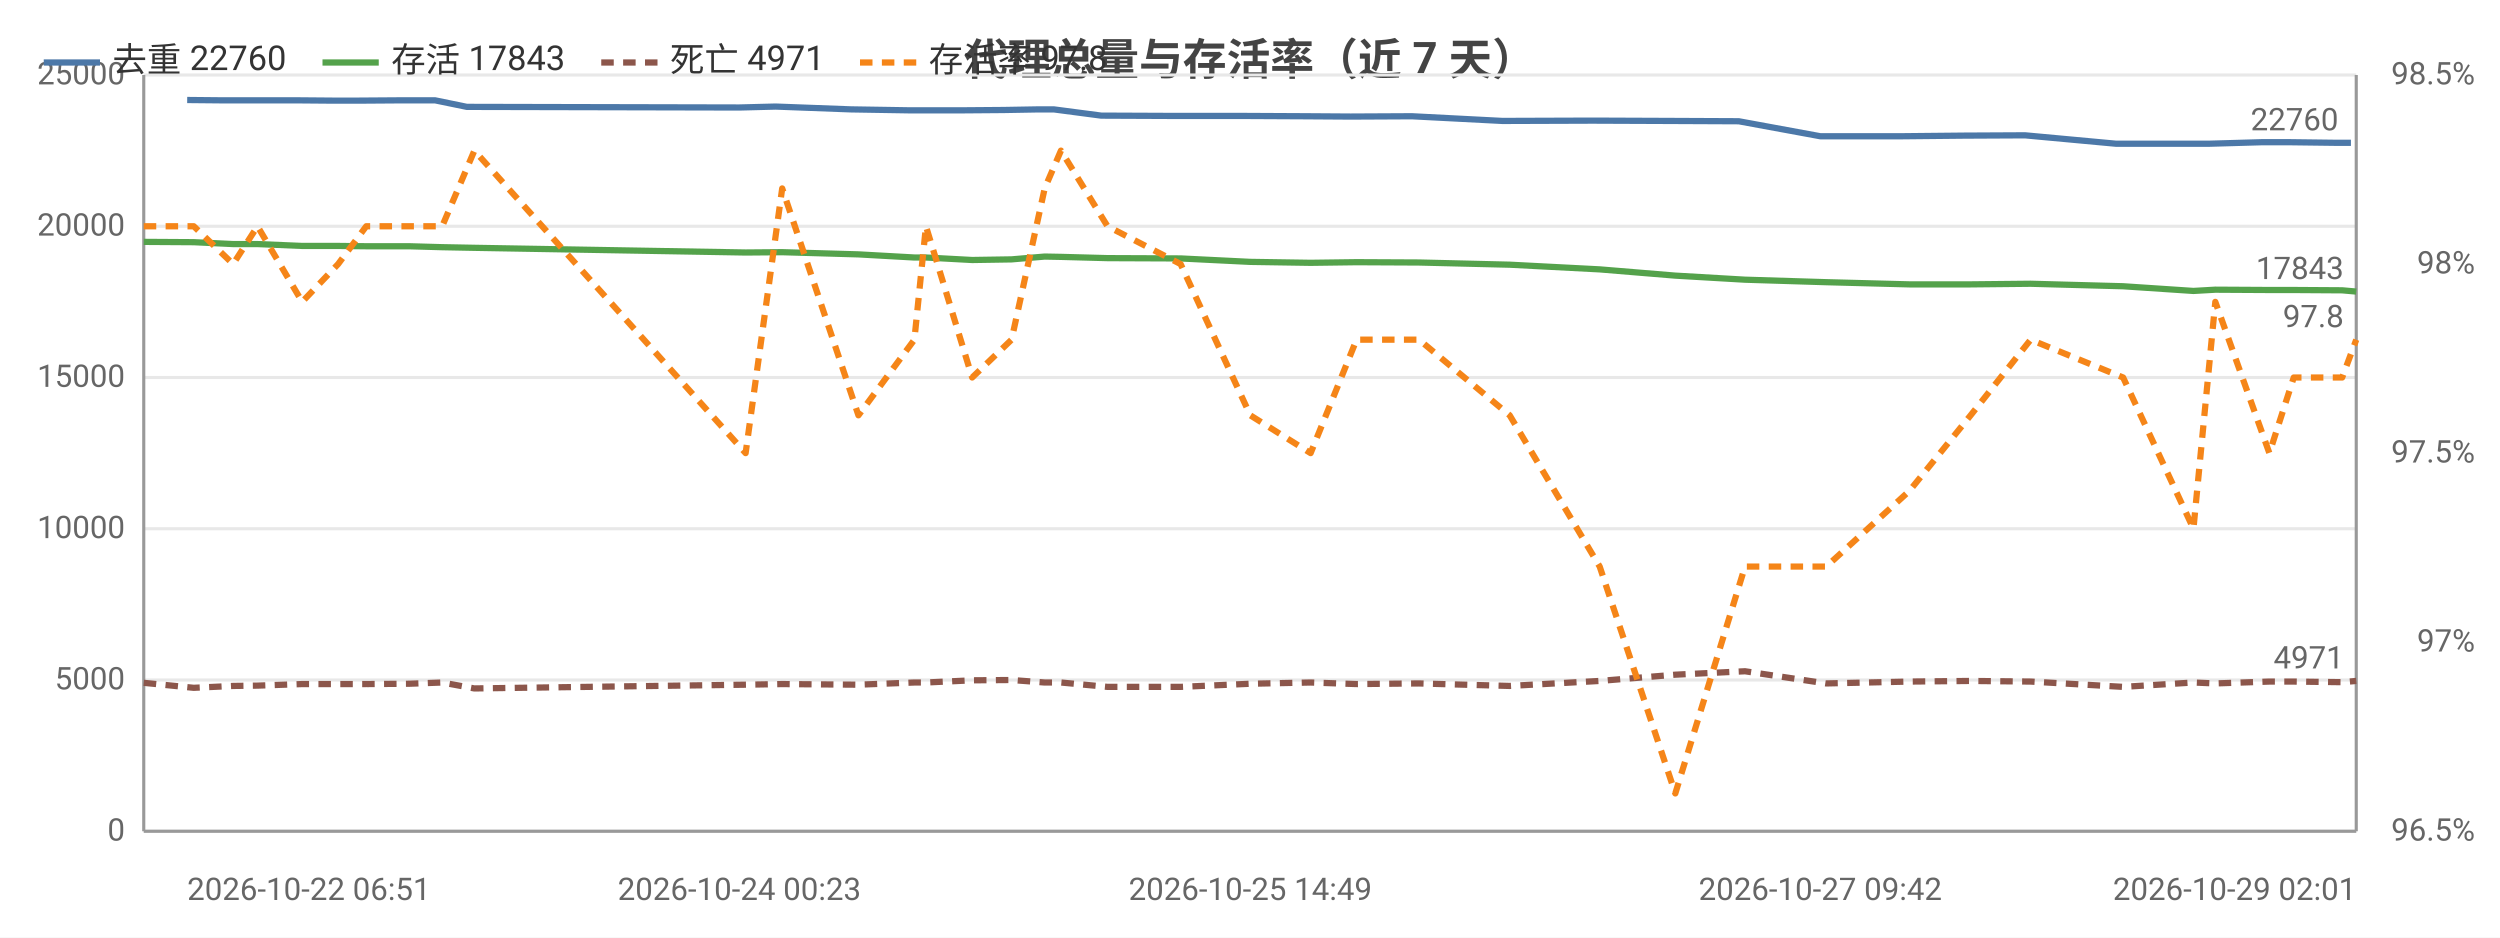
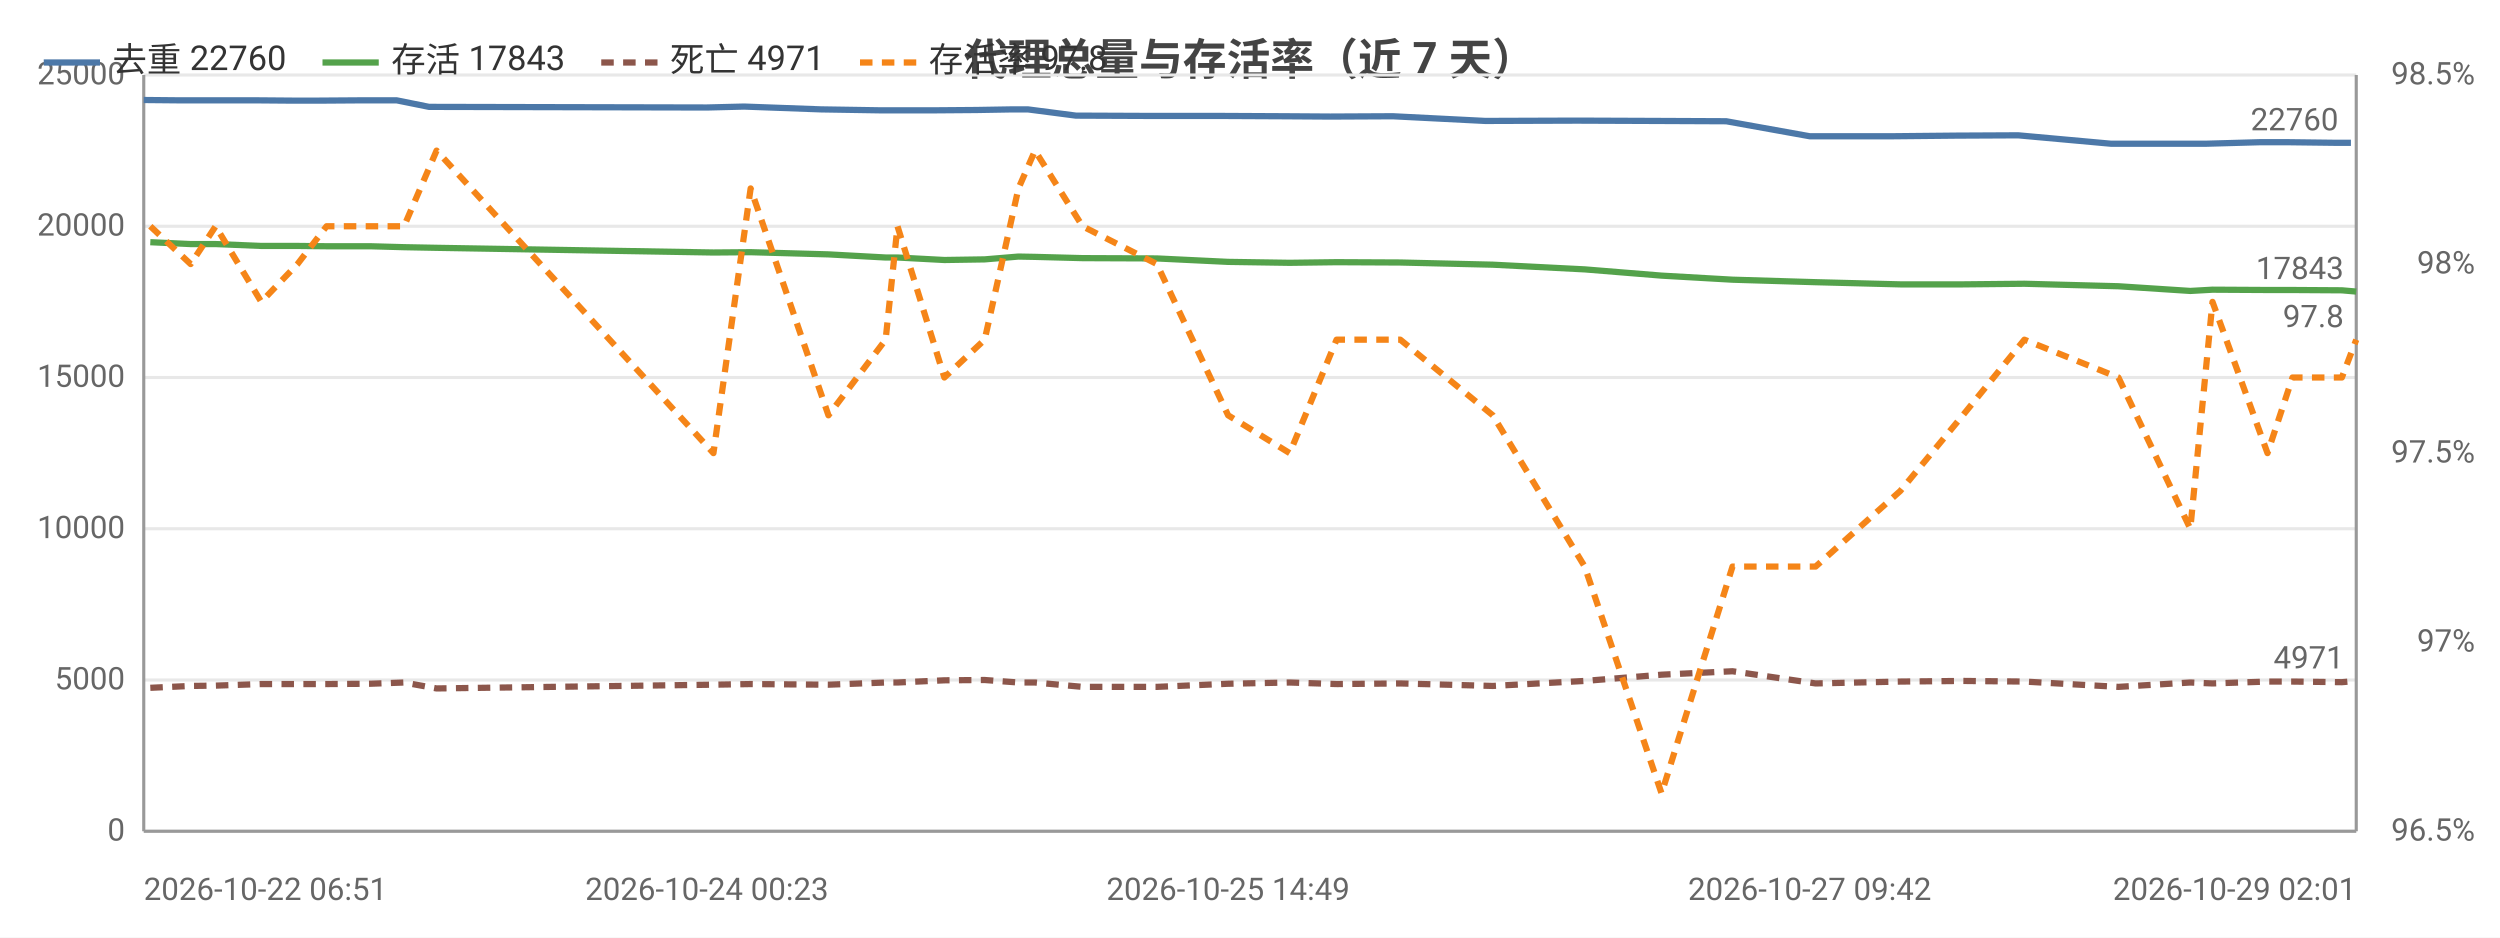
<svg xmlns="http://www.w3.org/2000/svg" width="800" height="300" viewBox="0 0 800 300">
  <rect width="800" height="300" fill="#ffffff" />
  <style>text{font-family:system-ui,-apple-system,'Segoe UI',Roboto,'PingFang SC','Microsoft YaHei','Noto Sans CJK SC',sans-serif}.g{stroke:#e8e8e8;stroke-width:1}.a{stroke:#999;stroke-width:1}.t{font-size:10px;fill:#666}.m{font-size:10px;text-anchor:middle;fill:#666}.e{font-size:10px;text-anchor:end;fill:#666}.l{font-size:11px;fill:#333}.tt{font-size:14px;font-weight:600;text-anchor:middle;fill:#444}.em{font-size:13px;text-anchor:middle;fill:#999}</style>
  <text class="tt" x="400.0" y="24">代理总量与存活率（近 7 天）</text>
  <line class="g" x1="46" y1="266" x2="754" y2="266" />
  <text class="e" x="40" y="269">0</text>
  <line class="g" x1="46" y1="217.6" x2="754" y2="217.6" />
  <text class="e" x="40" y="220.6">5000</text>
  <line class="g" x1="46" y1="169.2" x2="754" y2="169.2" />
  <text class="e" x="40" y="172.2">10000</text>
  <line class="g" x1="46" y1="120.8" x2="754" y2="120.8" />
  <text class="e" x="40" y="123.8">15000</text>
  <line class="g" x1="46" y1="72.4" x2="754" y2="72.4" />
  <text class="e" x="40" y="75.4">20000</text>
  <line class="g" x1="46" y1="24" x2="754" y2="24" />
  <text class="e" x="40" y="27">25000</text>
  <text class="e" x="792" y="269">96.5%</text>
  <text class="e" x="792" y="208.5">97%</text>
  <text class="e" x="792" y="148">97.5%</text>
  <text class="e" x="792" y="87.5">98%</text>
  <text class="e" x="792" y="27">98.5%</text>
  <line class="a" x1="754" y1="24" x2="754" y2="266" />
  <line class="a" x1="46" y1="24" x2="46" y2="266" />
  <line class="a" x1="46" y1="266" x2="754" y2="266" />
-   <polyline fill="none" stroke="#4c78a8" stroke-width="2" stroke-linejoin="round" points="59.9,32.0 70.3,32.1 80.7,32.1 94.4,32.1 106.3,32.2 115.0,32.2 128.9,32.1 139.2,32.1 149.4,34.2 236.6,34.4 248.2,34.1 272.3,35.0 290.6,35.3 294.1,35.3 308.6,35.3 321.2,35.2 332.4,35.0 337.2,35.0 352.4,37.0 375.6,37.1 397.8,37.1 417.5,37.2 432.2,37.3 451.8,37.2 480.8,38.7 509.6,38.6 534.4,38.7 556.4,38.8 582.5,43.6 608.7,43.6 628.5,43.4 648.0,43.3 677.2,46.0 700.0,46.0 706.7,46.0 724.0,45.5 732.2,45.5 747.8,45.7 752.3,45.7" />
-   <circle cx="59.9" cy="32.0" r="4" fill="transparent" />
-   <circle cx="80.7" cy="32.1" r="4" fill="transparent" />
-   <circle cx="106.3" cy="32.2" r="4" fill="transparent" />
-   <circle cx="128.9" cy="32.1" r="4" fill="transparent" />
-   <circle cx="149.4" cy="34.2" r="4" fill="transparent" />
-   <circle cx="248.2" cy="34.1" r="4" fill="transparent" />
-   <circle cx="290.6" cy="35.3" r="4" fill="transparent" />
-   <circle cx="308.6" cy="35.3" r="4" fill="transparent" />
-   <circle cx="332.4" cy="35.0" r="4" fill="transparent" />
-   <circle cx="352.4" cy="37.0" r="4" fill="transparent" />
-   <circle cx="397.8" cy="37.1" r="4" fill="transparent" />
-   <circle cx="432.2" cy="37.3" r="4" fill="transparent" />
-   <circle cx="480.8" cy="38.7" r="4" fill="transparent" />
-   <circle cx="534.4" cy="38.7" r="4" fill="transparent" />
-   <circle cx="582.5" cy="43.6" r="4" fill="transparent" />
-   <circle cx="628.5" cy="43.4" r="4" fill="transparent" />
-   <circle cx="677.2" cy="46.0" r="4" fill="transparent" />
-   <circle cx="706.7" cy="46.0" r="4" fill="transparent" />
-   <circle cx="732.2" cy="45.5" r="4" fill="transparent" />
+   <polyline fill="none" stroke="#4c78a8" stroke-width="2" stroke-linejoin="round" points="46,32.0 56.6,32.1 67.2,32.1 81.2,32.1 93.4,32.2 102.2,32.2 116.4,32.1 126.9,32.1 137.3,34.2 226.2,34.4 238.1,34.1 262.7,35.0 281.3,35.3 284.9,35.3 299.7,35.3 312.5,35.2 324.0,35.0 328.9,35.0 344.3,37.0 368.1,37.1 390.7,37.1 410.7,37.2 425.7,37.3 445.7,37.2 475.3,38.7 504.7,38.6 530.0,38.7 552.4,38.8 579.1,43.6 605.8,43.6 626.0,43.4 645.8,43.3 675.6,46.0 698.9,46.0 705.7,46.0 723.4,45.5 731.7,45.5 747.7,45.7 752.3,45.7" />
+   <circle cx="46" cy="32.0" r="4" fill="transparent" />
+   <circle cx="67.2" cy="32.1" r="4" fill="transparent" />
+   <circle cx="93.4" cy="32.2" r="4" fill="transparent" />
+   <circle cx="116.4" cy="32.1" r="4" fill="transparent" />
+   <circle cx="137.3" cy="34.2" r="4" fill="transparent" />
+   <circle cx="238.1" cy="34.1" r="4" fill="transparent" />
+   <circle cx="281.3" cy="35.3" r="4" fill="transparent" />
+   <circle cx="299.7" cy="35.3" r="4" fill="transparent" />
+   <circle cx="324.0" cy="35.0" r="4" fill="transparent" />
+   <circle cx="344.3" cy="37.0" r="4" fill="transparent" />
+   <circle cx="390.7" cy="37.1" r="4" fill="transparent" />
+   <circle cx="425.7" cy="37.3" r="4" fill="transparent" />
+   <circle cx="475.3" cy="38.7" r="4" fill="transparent" />
+   <circle cx="530.0" cy="38.7" r="4" fill="transparent" />
+   <circle cx="579.1" cy="43.6" r="4" fill="transparent" />
+   <circle cx="626.0" cy="43.4" r="4" fill="transparent" />
+   <circle cx="675.6" cy="46.0" r="4" fill="transparent" />
+   <circle cx="705.7" cy="46.0" r="4" fill="transparent" />
+   <circle cx="731.7" cy="45.5" r="4" fill="transparent" />
  <circle cx="752.3" cy="45.7" r="4" fill="transparent" />
  <text class="t" x="748.3" y="41.7" text-anchor="end" fill="#4c78a8">22760</text>
-   <polyline fill="none" stroke="#54a24b" stroke-width="2" stroke-linejoin="round" points="46,77.4 62.0,77.5 74.6,78.1 82.4,78.1 96.7,78.7 108.2,78.7 117.2,78.8 130.9,78.8 141.5,79.1 151.8,79.3 238.6,80.8 250.3,80.7 274.7,81.4 292.6,82.4 296.3,82.4 311.1,83.2 323.7,83.0 334.3,82.1 339.5,82.2 354.4,82.6 377.8,82.7 400.1,83.8 419.4,84.1 434.1,83.9 454.1,84.0 483.1,84.7 511.9,86.2 536.1,88.2 558.4,89.5 584.4,90.3 611.0,91.0 630.6,91.0 649.8,90.8 679.4,91.6 701.9,93.1 708.9,92.7 726.2,92.8 734.0,92.8 749.5,92.9 754,93.3" />
-   <circle cx="46" cy="77.4" r="4" fill="transparent" />
-   <circle cx="74.6" cy="78.1" r="4" fill="transparent" />
-   <circle cx="96.7" cy="78.7" r="4" fill="transparent" />
-   <circle cx="117.2" cy="78.8" r="4" fill="transparent" />
-   <circle cx="141.5" cy="79.1" r="4" fill="transparent" />
-   <circle cx="238.6" cy="80.8" r="4" fill="transparent" />
-   <circle cx="274.7" cy="81.4" r="4" fill="transparent" />
-   <circle cx="296.3" cy="82.4" r="4" fill="transparent" />
-   <circle cx="323.7" cy="83.0" r="4" fill="transparent" />
-   <circle cx="339.5" cy="82.2" r="4" fill="transparent" />
-   <circle cx="400.1" cy="83.8" r="4" fill="transparent" />
-   <circle cx="434.1" cy="83.9" r="4" fill="transparent" />
-   <circle cx="483.1" cy="84.7" r="4" fill="transparent" />
-   <circle cx="536.1" cy="88.2" r="4" fill="transparent" />
-   <circle cx="584.4" cy="90.3" r="4" fill="transparent" />
-   <circle cx="630.6" cy="91.0" r="4" fill="transparent" />
-   <circle cx="679.4" cy="91.6" r="4" fill="transparent" />
-   <circle cx="708.9" cy="92.7" r="4" fill="transparent" />
-   <circle cx="734.0" cy="92.8" r="4" fill="transparent" />
+   <polyline fill="none" stroke="#54a24b" stroke-width="2" stroke-linejoin="round" points="48.1,77.5 61.0,78.1 69.0,78.1 83.6,78.7 95.2,78.7 104.5,78.8 118.5,78.8 129.3,79.1 139.7,79.3 228.3,80.8 240.2,80.7 265.1,81.4 283.4,82.4 287.2,82.4 302.2,83.2 315.1,83.0 325.9,82.1 331.2,82.2 346.4,82.6 370.2,82.7 393.0,83.8 412.7,84.1 427.7,83.9 448.1,84.0 477.7,84.7 507.1,86.2 531.7,88.2 554.4,89.5 581.0,90.3 608.1,91.0 628.1,91.0 647.8,90.8 677.9,91.6 700.9,93.1 708.0,92.7 725.6,92.8 733.6,92.8 749.4,92.9 754,93.3" />
+   <circle cx="48.1" cy="77.5" r="4" fill="transparent" />
+   <circle cx="69.0" cy="78.1" r="4" fill="transparent" />
+   <circle cx="95.2" cy="78.7" r="4" fill="transparent" />
+   <circle cx="118.5" cy="78.8" r="4" fill="transparent" />
+   <circle cx="139.7" cy="79.3" r="4" fill="transparent" />
+   <circle cx="240.2" cy="80.7" r="4" fill="transparent" />
+   <circle cx="283.4" cy="82.4" r="4" fill="transparent" />
+   <circle cx="302.2" cy="83.2" r="4" fill="transparent" />
+   <circle cx="325.9" cy="82.1" r="4" fill="transparent" />
+   <circle cx="346.4" cy="82.6" r="4" fill="transparent" />
+   <circle cx="393.0" cy="83.8" r="4" fill="transparent" />
+   <circle cx="427.7" cy="83.9" r="4" fill="transparent" />
+   <circle cx="477.7" cy="84.7" r="4" fill="transparent" />
+   <circle cx="531.7" cy="88.2" r="4" fill="transparent" />
+   <circle cx="581.0" cy="90.3" r="4" fill="transparent" />
+   <circle cx="628.1" cy="91.0" r="4" fill="transparent" />
+   <circle cx="677.9" cy="91.6" r="4" fill="transparent" />
+   <circle cx="708.0" cy="92.7" r="4" fill="transparent" />
+   <circle cx="733.6" cy="92.8" r="4" fill="transparent" />
  <circle cx="754" cy="93.3" r="4" fill="transparent" />
  <text class="t" x="750" y="89.3" text-anchor="end" fill="#54a24b">17843</text>
-   <polyline fill="none" stroke="#8c564b" stroke-width="2" stroke-dasharray="4,3" stroke-linejoin="round" points="46,218.5 62.0,220.1 74.6,219.5 82.4,219.4 96.7,218.9 108.2,218.9 117.2,218.9 130.9,218.8 141.5,218.4 151.8,220.3 238.6,219.1 250.3,218.9 274.7,219.1 292.6,218.4 296.3,218.4 311.1,217.7 323.7,217.6 334.3,218.4 339.5,218.4 354.4,219.8 377.8,219.8 400.1,218.8 419.4,218.4 434.1,218.9 454.1,218.7 483.1,219.5 511.9,217.9 536.1,215.9 558.4,214.8 584.4,218.7 611.0,218.1 630.6,217.9 649.8,218.1 679.4,219.8 701.9,218.4 708.9,218.7 726.2,218.1 734.0,218.1 749.5,218.3 754,217.9" />
-   <circle cx="46" cy="218.5" r="4" fill="transparent" />
-   <circle cx="74.6" cy="219.5" r="4" fill="transparent" />
-   <circle cx="96.7" cy="218.9" r="4" fill="transparent" />
-   <circle cx="117.2" cy="218.9" r="4" fill="transparent" />
-   <circle cx="141.5" cy="218.4" r="4" fill="transparent" />
-   <circle cx="238.6" cy="219.1" r="4" fill="transparent" />
-   <circle cx="274.7" cy="219.1" r="4" fill="transparent" />
-   <circle cx="296.3" cy="218.4" r="4" fill="transparent" />
-   <circle cx="323.7" cy="217.6" r="4" fill="transparent" />
-   <circle cx="339.5" cy="218.4" r="4" fill="transparent" />
-   <circle cx="400.1" cy="218.8" r="4" fill="transparent" />
-   <circle cx="434.1" cy="218.9" r="4" fill="transparent" />
-   <circle cx="483.1" cy="219.5" r="4" fill="transparent" />
-   <circle cx="536.1" cy="215.9" r="4" fill="transparent" />
-   <circle cx="584.4" cy="218.7" r="4" fill="transparent" />
-   <circle cx="630.6" cy="217.9" r="4" fill="transparent" />
-   <circle cx="679.4" cy="219.8" r="4" fill="transparent" />
-   <circle cx="708.9" cy="218.7" r="4" fill="transparent" />
-   <circle cx="734.0" cy="218.1" r="4" fill="transparent" />
+   <polyline fill="none" stroke="#8c564b" stroke-width="2" stroke-dasharray="4,3" stroke-linejoin="round" points="48.1,220.1 61.0,219.5 69.0,219.4 83.6,218.9 95.2,218.9 104.5,218.9 118.5,218.8 129.3,218.4 139.7,220.3 228.3,219.1 240.2,218.9 265.1,219.1 283.4,218.4 287.2,218.4 302.2,217.7 315.1,217.6 325.9,218.4 331.2,218.4 346.4,219.8 370.2,219.8 393.0,218.8 412.7,218.4 427.7,218.9 448.1,218.7 477.7,219.5 507.1,217.9 531.7,215.9 554.4,214.8 581.0,218.7 608.1,218.1 628.1,217.9 647.8,218.1 677.9,219.8 700.9,218.4 708.0,218.7 725.6,218.1 733.6,218.1 749.4,218.3 754,217.9" />
+   <circle cx="48.1" cy="220.1" r="4" fill="transparent" />
+   <circle cx="69.0" cy="219.4" r="4" fill="transparent" />
+   <circle cx="95.2" cy="218.9" r="4" fill="transparent" />
+   <circle cx="118.5" cy="218.8" r="4" fill="transparent" />
+   <circle cx="139.7" cy="220.3" r="4" fill="transparent" />
+   <circle cx="240.2" cy="218.9" r="4" fill="transparent" />
+   <circle cx="283.4" cy="218.4" r="4" fill="transparent" />
+   <circle cx="302.2" cy="217.7" r="4" fill="transparent" />
+   <circle cx="325.9" cy="218.4" r="4" fill="transparent" />
+   <circle cx="346.4" cy="219.8" r="4" fill="transparent" />
+   <circle cx="393.0" cy="218.8" r="4" fill="transparent" />
+   <circle cx="427.7" cy="218.9" r="4" fill="transparent" />
+   <circle cx="477.7" cy="219.5" r="4" fill="transparent" />
+   <circle cx="531.7" cy="215.9" r="4" fill="transparent" />
+   <circle cx="581.0" cy="218.7" r="4" fill="transparent" />
+   <circle cx="628.1" cy="217.9" r="4" fill="transparent" />
+   <circle cx="677.9" cy="219.8" r="4" fill="transparent" />
+   <circle cx="708.0" cy="218.7" r="4" fill="transparent" />
+   <circle cx="733.6" cy="218.1" r="4" fill="transparent" />
  <circle cx="754" cy="217.9" r="4" fill="transparent" />
  <text class="t" x="750" y="213.9" text-anchor="end" fill="#8c564b">4971</text>
-   <polyline fill="none" stroke="#f58518" stroke-width="2" stroke-dasharray="4,3" stroke-linejoin="round" points="46,72.4 62.0,72.4 74.6,84.5 82.4,72.4 96.7,96.6 108.2,84.5 117.2,72.4 130.9,72.4 141.5,72.4 151.8,48.2 238.6,145 250.3,60.3 274.7,132.9 292.6,108.7 296.3,72.4 311.1,120.8 323.7,108.7 334.3,60.3 339.5,48.2 354.4,72.4 377.8,84.5 400.1,132.9 419.4,145 434.1,108.7 454.1,108.7 483.1,132.9 511.9,181.3 536.1,253.9 558.4,181.3 584.4,181.3 611.0,157.1 630.6,132.9 649.8,108.7 679.4,120.8 701.9,169.2 708.9,96.6 726.2,145 734.0,120.8 749.5,120.8 754,108.7" />
-   <circle cx="46" cy="72.4" r="4" fill="transparent" />
-   <circle cx="74.6" cy="84.5" r="4" fill="transparent" />
-   <circle cx="96.7" cy="96.6" r="4" fill="transparent" />
-   <circle cx="117.2" cy="72.4" r="4" fill="transparent" />
-   <circle cx="141.5" cy="72.4" r="4" fill="transparent" />
-   <circle cx="238.6" cy="145" r="4" fill="transparent" />
-   <circle cx="274.7" cy="132.9" r="4" fill="transparent" />
-   <circle cx="296.3" cy="72.4" r="4" fill="transparent" />
-   <circle cx="323.7" cy="108.7" r="4" fill="transparent" />
-   <circle cx="339.5" cy="48.2" r="4" fill="transparent" />
-   <circle cx="400.1" cy="132.9" r="4" fill="transparent" />
-   <circle cx="434.1" cy="108.7" r="4" fill="transparent" />
-   <circle cx="483.1" cy="132.9" r="4" fill="transparent" />
-   <circle cx="536.1" cy="253.9" r="4" fill="transparent" />
-   <circle cx="584.4" cy="181.3" r="4" fill="transparent" />
-   <circle cx="630.6" cy="132.9" r="4" fill="transparent" />
-   <circle cx="679.4" cy="120.8" r="4" fill="transparent" />
-   <circle cx="708.9" cy="96.6" r="4" fill="transparent" />
-   <circle cx="734.0" cy="120.8" r="4" fill="transparent" />
+   <polyline fill="none" stroke="#f58518" stroke-width="2" stroke-dasharray="4,3" stroke-linejoin="round" points="48.1,72.4 61.0,84.5 69.0,72.4 83.6,96.6 95.2,84.5 104.5,72.4 118.5,72.4 129.3,72.4 139.7,48.2 228.3,145 240.2,60.3 265.1,132.9 283.4,108.7 287.2,72.4 302.2,120.8 315.1,108.7 325.9,60.3 331.2,48.2 346.4,72.4 370.2,84.5 393.0,132.9 412.7,145 427.7,108.7 448.1,108.7 477.7,132.9 507.1,181.3 531.7,253.9 554.4,181.3 581.0,181.3 608.1,157.1 628.1,132.9 647.8,108.7 677.9,120.8 700.9,169.2 708.0,96.6 725.6,145 733.6,120.8 749.4,120.8 754,108.7" />
+   <circle cx="48.1" cy="72.4" r="4" fill="transparent" />
+   <circle cx="69.0" cy="72.4" r="4" fill="transparent" />
+   <circle cx="95.2" cy="84.5" r="4" fill="transparent" />
+   <circle cx="118.5" cy="72.4" r="4" fill="transparent" />
+   <circle cx="139.7" cy="48.2" r="4" fill="transparent" />
+   <circle cx="240.2" cy="60.3" r="4" fill="transparent" />
+   <circle cx="283.4" cy="108.7" r="4" fill="transparent" />
+   <circle cx="302.2" cy="120.8" r="4" fill="transparent" />
+   <circle cx="325.9" cy="60.3" r="4" fill="transparent" />
+   <circle cx="346.4" cy="72.4" r="4" fill="transparent" />
+   <circle cx="393.0" cy="132.9" r="4" fill="transparent" />
+   <circle cx="427.7" cy="108.7" r="4" fill="transparent" />
+   <circle cx="477.7" cy="132.9" r="4" fill="transparent" />
+   <circle cx="531.7" cy="253.9" r="4" fill="transparent" />
+   <circle cx="581.0" cy="181.3" r="4" fill="transparent" />
+   <circle cx="628.1" cy="132.9" r="4" fill="transparent" />
+   <circle cx="677.9" cy="120.8" r="4" fill="transparent" />
+   <circle cx="708.0" cy="96.6" r="4" fill="transparent" />
+   <circle cx="733.6" cy="120.8" r="4" fill="transparent" />
  <circle cx="754" cy="108.7" r="4" fill="transparent" />
  <text class="t" x="750" y="104.7" text-anchor="end" fill="#f58518">97.8</text>
-   <text class="t" x="59.9" y="288">2026-10-22 06:51</text>
-   <text class="m" x="236.6" y="288">2026-10-24 00:23</text>
-   <text class="m" x="400.1" y="288">2026-10-25 14:49</text>
-   <text class="m" x="582.5" y="288">2026-10-27 09:42</text>
+   <text class="t" x="46" y="288">2026-10-22 06:51</text>
+   <text class="m" x="226.2" y="288">2026-10-24 00:23</text>
+   <text class="m" x="393.0" y="288">2026-10-25 14:49</text>
+   <text class="m" x="579.1" y="288">2026-10-27 09:42</text>
  <text class="e" x="754" y="288">2026-10-29 02:01</text>
  <line x1="14" y1="20" x2="32" y2="20" stroke="#4c78a8" stroke-width="2" />
  <text class="l" x="36" y="23">去重 22760</text>
  <line x1="103.2" y1="20" x2="121.2" y2="20" stroke="#54a24b" stroke-width="2" />
  <text class="l" x="125.2" y="23">存活 17843</text>
  <line x1="192.4" y1="20" x2="210.4" y2="20" stroke="#8c564b" stroke-width="2" stroke-dasharray="4,3" />
  <text class="l" x="214.4" y="23">死亡 4971</text>
  <line x1="275.2" y1="20" x2="293.2" y2="20" stroke="#f58518" stroke-width="2" stroke-dasharray="4,3" />
  <text class="l" x="297.2" y="23">存活率 97.8</text>
</svg>
